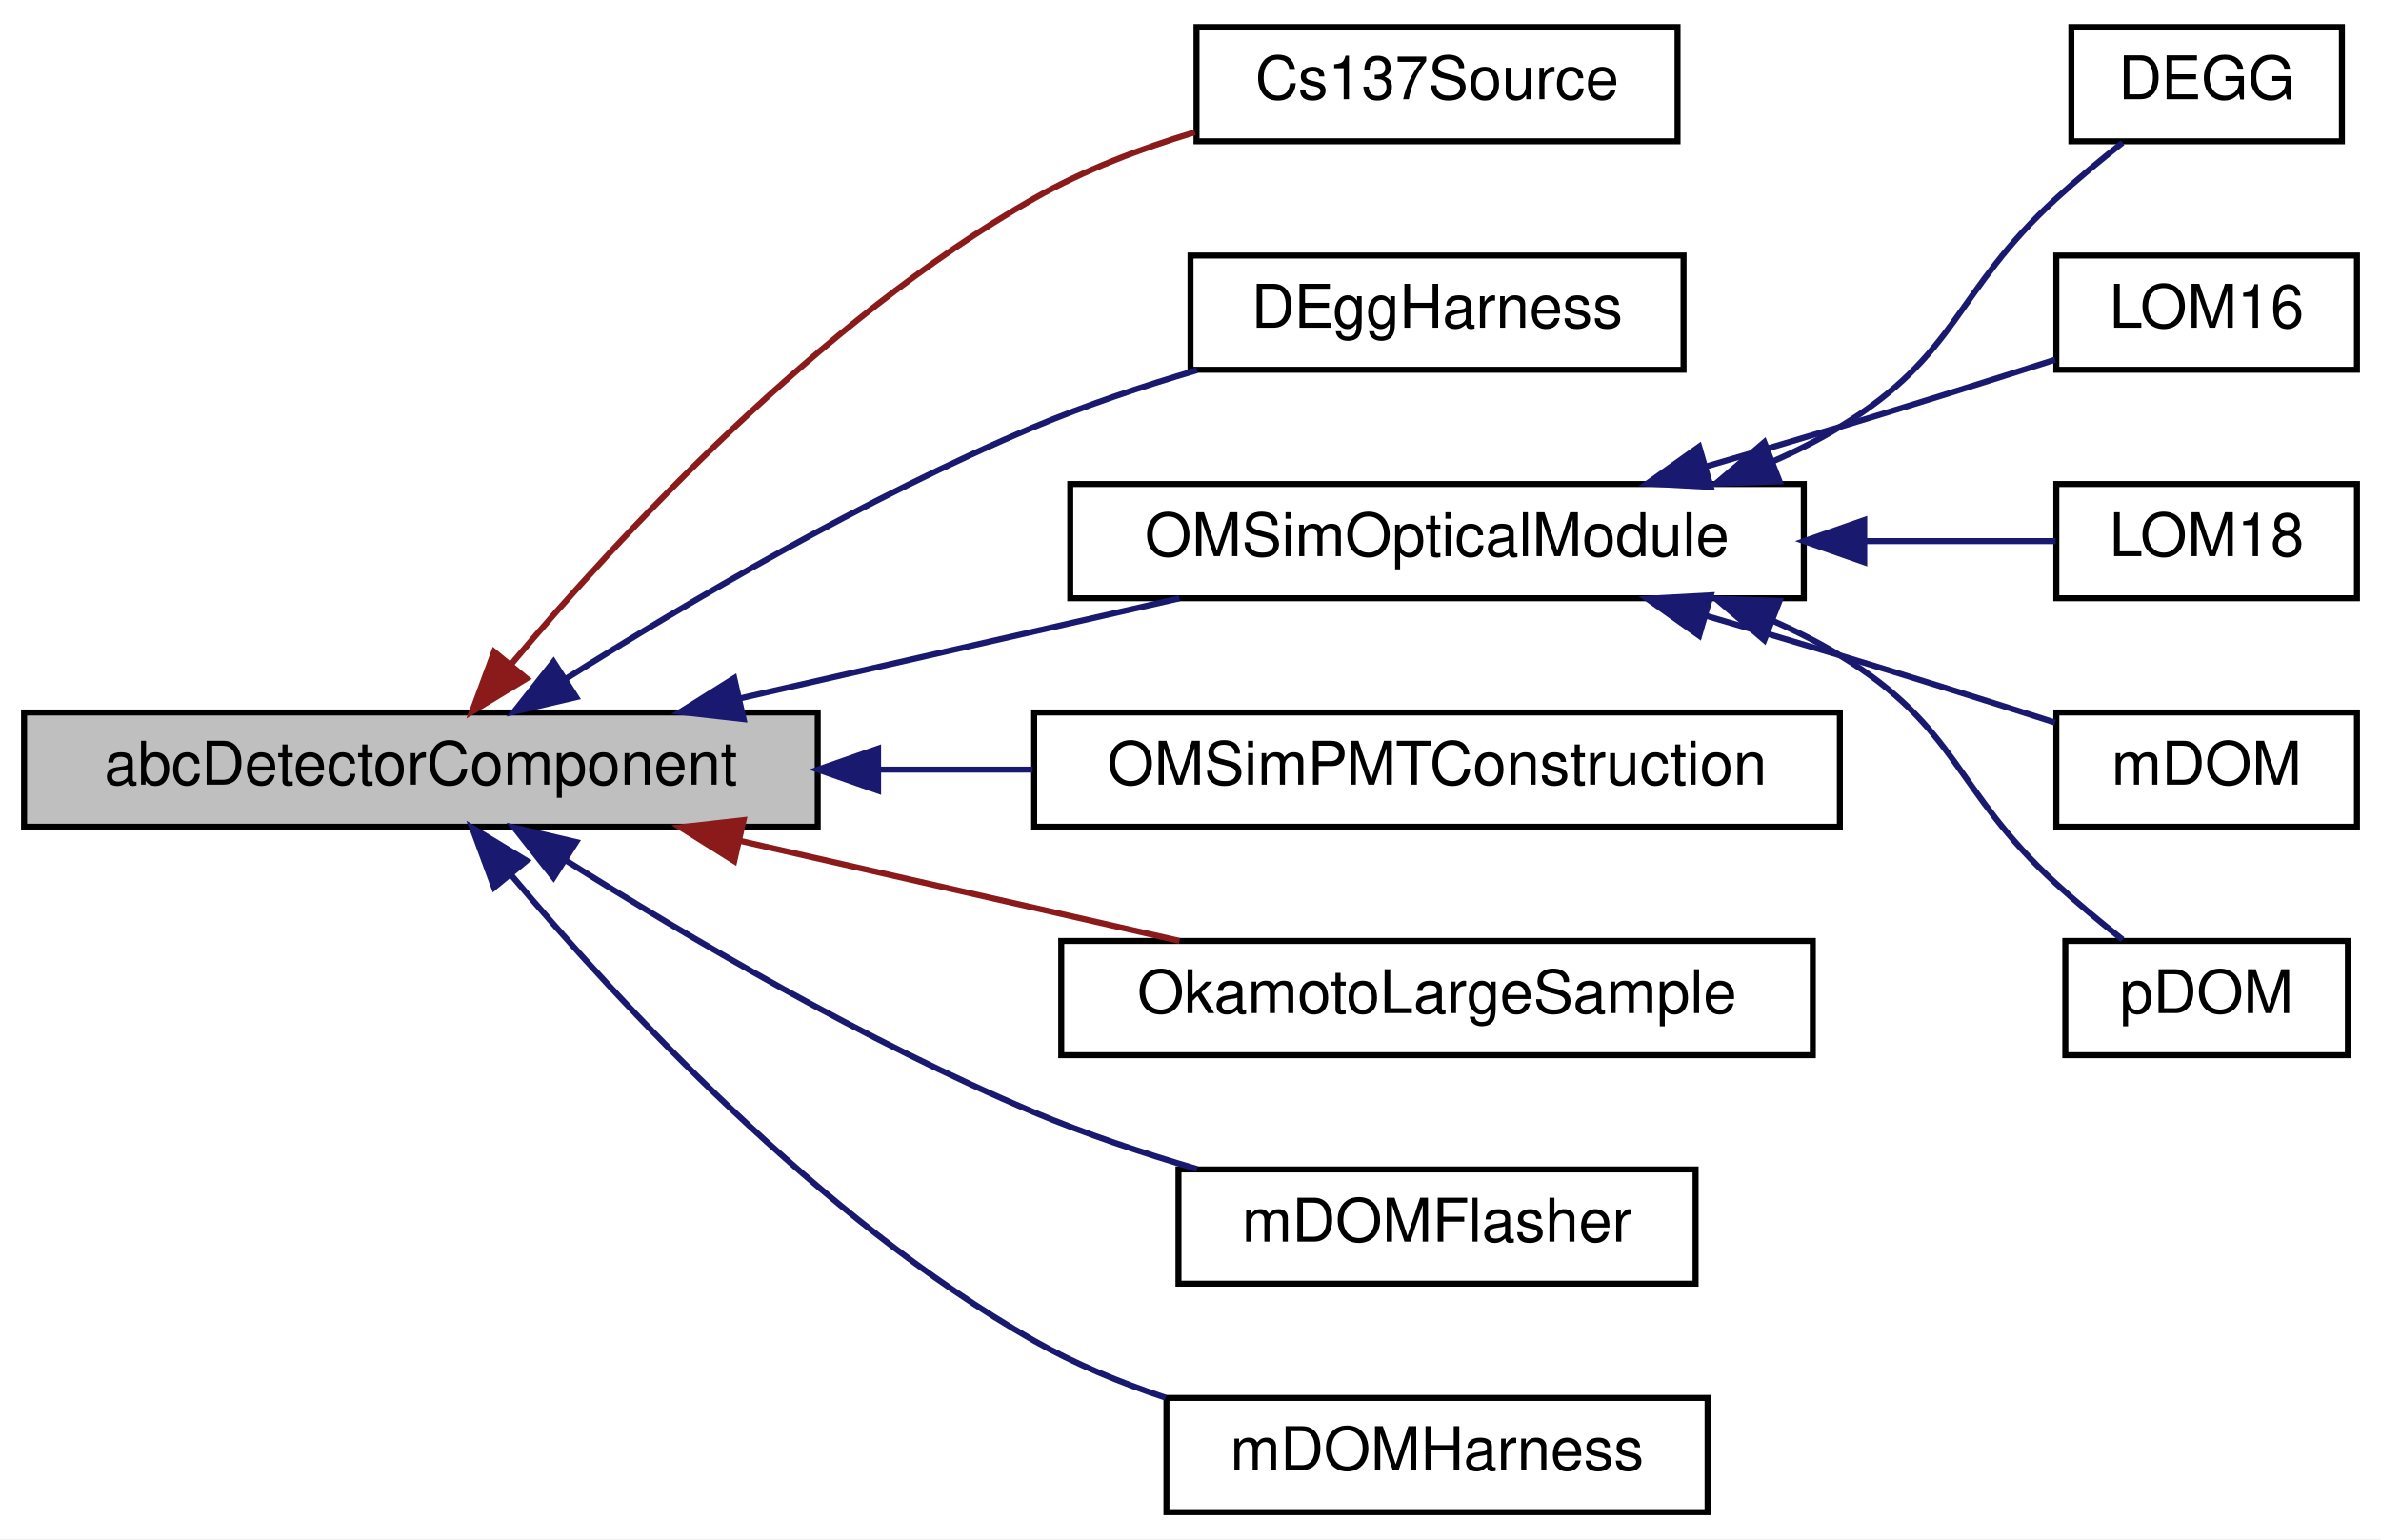
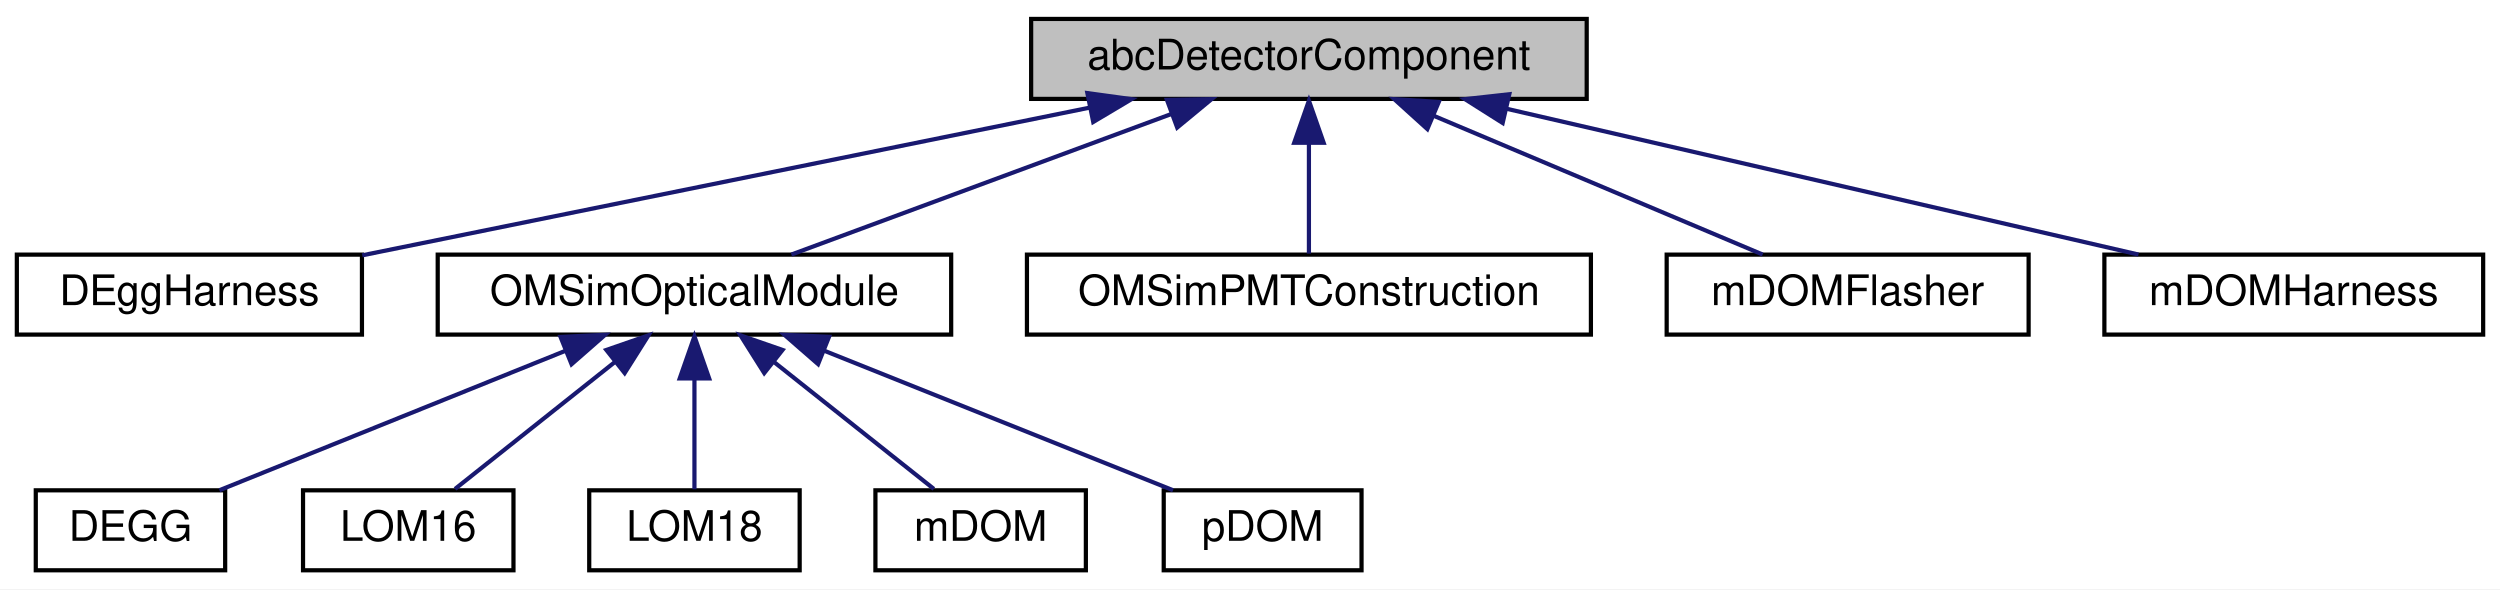
- <svg xmlns="http://www.w3.org/2000/svg" xmlns:xlink="http://www.w3.org/1999/xlink" width="396pt" height="256pt" viewBox="0.00 0.00 396.00 256.00">
-   <g id="graph0" class="graph" transform="scale(1 1) rotate(0) translate(4 252)">
-     <polygon fill="white" stroke="transparent" points="-4,4 -4,-252 392,-252 392,4 -4,4" />
+ <svg xmlns="http://www.w3.org/2000/svg" xmlns:xlink="http://www.w3.org/1999/xlink" width="594pt" height="140pt" viewBox="0.00 0.00 594.00 140.00">
+   <g id="graph0" class="graph" transform="scale(1 1) rotate(0) translate(4 136)">
+     <polygon fill="white" stroke="transparent" points="-4,4 -4,-136 590,-136 590,4 -4,4" />
    <g id="node1" class="node">
      <g id="a_node1">
        <a xlink:title="Abstract base class used for constructing detector components.">
-           <polygon fill="#bfbfbf" stroke="black" points="0,-114.5 0,-133.5 132,-133.5 132,-114.5 0,-114.5" />
-           <text text-anchor="middle" x="66" y="-121.5" font-family="Helvetica,sans-Serif" font-size="10.00">abcDetectorComponent</text>
+           <polygon fill="#bfbfbf" stroke="black" points="241,-112.5 241,-131.5 373,-131.5 373,-112.5 241,-112.5" />
+           <text text-anchor="middle" x="307" y="-119.5" font-family="Helvetica,sans-Serif" font-size="10.00">abcDetectorComponent</text>
        </a>
      </g>
    </g>
    <g id="node2" class="node">
      <g id="a_node2">
-         <a xlink:href="class_cs137_source.html" target="_top" xlink:title=" ">
-           <polygon fill="white" stroke="black" points="195,-228.5 195,-247.5 275,-247.5 275,-228.5 195,-228.5" />
-           <text text-anchor="middle" x="235" y="-235.5" font-family="Helvetica,sans-Serif" font-size="10.00">Cs137Source</text>
+         <a xlink:href="class_d_egg_harness.html" target="_top" xlink:title=" ">
+           <polygon fill="white" stroke="black" points="0,-56.5 0,-75.5 82,-75.5 82,-56.5 0,-56.5" />
+           <text text-anchor="middle" x="41" y="-63.5" font-family="Helvetica,sans-Serif" font-size="10.00">DEggHarness</text>
        </a>
      </g>
    </g>
    <g id="edge1" class="edge">
-       <path fill="none" stroke="#8b1a1a" d="M81.06,-141.58C99.03,-162.93 132.15,-198.59 168,-219 176.19,-223.66 185.6,-227.25 194.72,-230" />
-       <polygon fill="#8b1a1a" stroke="#8b1a1a" points="83.58,-139.15 74.52,-133.66 78.18,-143.6 83.58,-139.15" />
+       <path fill="none" stroke="midnightblue" d="M254.77,-110.4C204.18,-100.13 128.5,-84.76 82.08,-75.34" />
+       <polygon fill="midnightblue" stroke="midnightblue" points="254.36,-113.88 264.85,-112.44 255.75,-107.02 254.36,-113.88" />
    </g>
    <g id="node3" class="node">
      <g id="a_node3">
-         <a xlink:href="class_d_egg_harness.html" target="_top" xlink:title=" ">
-           <polygon fill="white" stroke="black" points="194,-190.5 194,-209.5 276,-209.5 276,-190.5 194,-190.5" />
-           <text text-anchor="middle" x="235" y="-197.5" font-family="Helvetica,sans-Serif" font-size="10.00">DEggHarness</text>
+         <a xlink:href="class_o_m_sim_optical_module.html" target="_top" xlink:title="Base class for OMs works as interface.">
+           <polygon fill="white" stroke="black" points="100,-56.5 100,-75.5 222,-75.5 222,-56.5 100,-56.5" />
+           <text text-anchor="middle" x="161" y="-63.5" font-family="Helvetica,sans-Serif" font-size="10.00">OMSimOpticalModule</text>
        </a>
      </g>
    </g>
    <g id="edge2" class="edge">
-       <path fill="none" stroke="midnightblue" d="M90.2,-139.16C110.18,-151.71 140.11,-169.3 168,-181 176.58,-184.6 186.05,-187.77 195.09,-190.43" />
-       <polygon fill="midnightblue" stroke="midnightblue" points="91.82,-136.05 81.5,-133.63 88.06,-141.95 91.82,-136.05" />
+       <path fill="none" stroke="midnightblue" d="M274.3,-108.91C246.85,-98.75 208.33,-84.51 184.03,-75.52" />
+       <polygon fill="midnightblue" stroke="midnightblue" points="273.27,-112.26 283.87,-112.44 275.7,-105.69 273.27,-112.26" />
+     </g>
+     <g id="node9" class="node">
+       <g id="a_node9">
+         <a xlink:href="class_o_m_sim_p_m_t_construction.html" target="_top" xlink:title=" ">
+           <polygon fill="white" stroke="black" points="240,-56.5 240,-75.5 374,-75.5 374,-56.5 240,-56.5" />
+           <text text-anchor="middle" x="307" y="-63.5" font-family="Helvetica,sans-Serif" font-size="10.00">OMSimPMTConstruction</text>
+         </a>
+       </g>
+     </g>
+     <g id="edge8" class="edge">
+       <path fill="none" stroke="midnightblue" d="M307,-101.8C307,-92.91 307,-82.78 307,-75.75" />
+       <polygon fill="midnightblue" stroke="midnightblue" points="303.5,-102.08 307,-112.08 310.5,-102.08 303.5,-102.08" />
+     </g>
+     <g id="node10" class="node">
+       <g id="a_node10">
+         <a xlink:href="classm_d_o_m_flasher.html" target="_top" xlink:title="The mDOMFlasher class represents the 10 flashers in an mDOM optical module.">
+           <polygon fill="white" stroke="black" points="392,-56.5 392,-75.5 478,-75.5 478,-56.5 392,-56.5" />
+           <text text-anchor="middle" x="435" y="-63.5" font-family="Helvetica,sans-Serif" font-size="10.00">mDOMFlasher</text>
+         </a>
+       </g>
+     </g>
+     <g id="edge9" class="edge">
+       <path fill="none" stroke="midnightblue" d="M336.62,-108.5C360.62,-98.38 393.78,-84.39 414.81,-75.52" />
+       <polygon fill="midnightblue" stroke="midnightblue" points="335.14,-105.33 327.28,-112.44 337.86,-111.78 335.14,-105.33" />
+     </g>
+     <g id="node11" class="node">
+       <g id="a_node11">
+         <a xlink:href="classm_d_o_m_harness.html" target="_top" xlink:title=" ">
+           <polygon fill="white" stroke="black" points="496,-56.5 496,-75.5 586,-75.5 586,-56.5 496,-56.5" />
+           <text text-anchor="middle" x="541" y="-63.5" font-family="Helvetica,sans-Serif" font-size="10.00">mDOMHarness</text>
+         </a>
+       </g>
+     </g>
+     <g id="edge10" class="edge">
+       <path fill="none" stroke="midnightblue" d="M354,-110.15C398.22,-99.95 463.52,-84.88 504.1,-75.52" />
+       <polygon fill="midnightblue" stroke="midnightblue" points="353.03,-106.78 344.08,-112.44 354.61,-113.61 353.03,-106.78" />
    </g>
    <g id="node4" class="node">
      <g id="a_node4">
-         <a xlink:href="class_o_m_sim_optical_module.html" target="_top" xlink:title="Base class for OMs works as interface.">
-           <polygon fill="white" stroke="black" points="174,-152.5 174,-171.5 296,-171.5 296,-152.5 174,-152.5" />
-           <text text-anchor="middle" x="235" y="-159.5" font-family="Helvetica,sans-Serif" font-size="10.00">OMSimOpticalModule</text>
+         <a xlink:href="class_d_e_g_g.html" target="_top" xlink:title="Construction of the DEGG detector geometry.">
+           <polygon fill="white" stroke="black" points="4.5,-0.5 4.5,-19.5 49.5,-19.5 49.5,-0.5 4.5,-0.5" />
+           <text text-anchor="middle" x="27" y="-7.5" font-family="Helvetica,sans-Serif" font-size="10.00">DEGG</text>
        </a>
      </g>
    </g>
    <g id="edge3" class="edge">
-       <path fill="none" stroke="midnightblue" d="M118.96,-135.82C142.51,-141.18 169.97,-147.43 192.16,-152.48" />
-       <polygon fill="midnightblue" stroke="midnightblue" points="119.67,-132.4 109.14,-133.59 118.12,-139.22 119.67,-132.4" />
-     </g>
-     <g id="node10" class="node">
-       <g id="a_node10">
-         <a xlink:href="class_o_m_sim_p_m_t_construction.html" target="_top" xlink:title=" ">
-           <polygon fill="white" stroke="black" points="168,-114.5 168,-133.5 302,-133.5 302,-114.5 168,-114.5" />
-           <text text-anchor="middle" x="235" y="-121.5" font-family="Helvetica,sans-Serif" font-size="10.00">OMSimPMTConstruction</text>
-         </a>
-       </g>
-     </g>
-     <g id="edge9" class="edge">
-       <path fill="none" stroke="midnightblue" d="M142.31,-124C150.8,-124 159.4,-124 167.76,-124" />
-       <polygon fill="midnightblue" stroke="midnightblue" points="142.04,-120.5 132.04,-124 142.04,-127.5 142.04,-120.5" />
-     </g>
-     <g id="node11" class="node">
-       <g id="a_node11">
-         <a xlink:href="class_okamoto_large_sample.html" target="_top" xlink:title=" ">
-           <polygon fill="white" stroke="black" points="172.5,-76.5 172.5,-95.5 297.5,-95.5 297.5,-76.5 172.5,-76.5" />
-           <text text-anchor="middle" x="235" y="-83.5" font-family="Helvetica,sans-Serif" font-size="10.00">OkamotoLargeSample</text>
-         </a>
-       </g>
-     </g>
-     <g id="edge10" class="edge">
-       <path fill="none" stroke="#8b1a1a" d="M118.96,-112.18C142.51,-106.82 169.97,-100.57 192.16,-95.52" />
-       <polygon fill="#8b1a1a" stroke="#8b1a1a" points="118.12,-108.78 109.14,-114.41 119.67,-115.6 118.12,-108.78" />
-     </g>
-     <g id="node12" class="node">
-       <g id="a_node12">
-         <a xlink:href="classm_d_o_m_flasher.html" target="_top" xlink:title="The mDOMFlasher class represents the 10 flashers in an mDOM optical module.">
-           <polygon fill="white" stroke="black" points="192,-38.5 192,-57.5 278,-57.5 278,-38.5 192,-38.5" />
-           <text text-anchor="middle" x="235" y="-45.5" font-family="Helvetica,sans-Serif" font-size="10.00">mDOMFlasher</text>
-         </a>
-       </g>
-     </g>
-     <g id="edge11" class="edge">
-       <path fill="none" stroke="midnightblue" d="M90.2,-108.84C110.18,-96.29 140.11,-78.7 168,-67 176.58,-63.4 186.05,-60.23 195.09,-57.57" />
-       <polygon fill="midnightblue" stroke="midnightblue" points="88.06,-106.05 81.5,-114.37 91.82,-111.95 88.06,-106.05" />
-     </g>
-     <g id="node13" class="node">
-       <g id="a_node13">
-         <a xlink:href="classm_d_o_m_harness.html" target="_top" xlink:title=" ">
-           <polygon fill="white" stroke="black" points="190,-0.5 190,-19.5 280,-19.5 280,-0.5 190,-0.5" />
-           <text text-anchor="middle" x="235" y="-7.5" font-family="Helvetica,sans-Serif" font-size="10.00">mDOMHarness</text>
-         </a>
-       </g>
-     </g>
-     <g id="edge12" class="edge">
-       <path fill="none" stroke="midnightblue" d="M81.06,-106.42C99.03,-85.07 132.15,-49.41 168,-29 174.74,-25.17 182.31,-22.05 189.85,-19.54" />
-       <polygon fill="midnightblue" stroke="midnightblue" points="78.18,-104.4 74.52,-114.34 83.58,-108.85 78.18,-104.4" />
+       <path fill="none" stroke="midnightblue" d="M130.32,-52.64C105.18,-42.5 70.25,-28.43 48.13,-19.52" />
+       <polygon fill="midnightblue" stroke="midnightblue" points="129.18,-55.95 139.77,-56.44 131.8,-49.46 129.18,-55.95" />
    </g>
    <g id="node5" class="node">
      <g id="a_node5">
-         <a xlink:href="class_d_e_g_g.html" target="_top" xlink:title="Construction of the DEGG detector geometry.">
-           <polygon fill="white" stroke="black" points="340.5,-228.5 340.5,-247.5 385.5,-247.5 385.5,-228.5 340.5,-228.5" />
-           <text text-anchor="middle" x="363" y="-235.5" font-family="Helvetica,sans-Serif" font-size="10.00">DEGG</text>
+         <a xlink:href="class_l_o_m16.html" target="_top" xlink:title=" ">
+           <polygon fill="white" stroke="black" points="68,-0.5 68,-19.5 118,-19.5 118,-0.5 68,-0.5" />
+           <text text-anchor="middle" x="93" y="-7.5" font-family="Helvetica,sans-Serif" font-size="10.00">LOM16</text>
        </a>
      </g>
    </g>
    <g id="edge4" class="edge">
-       <path fill="none" stroke="midnightblue" d="M290.71,-175.2C294.64,-176.91 298.45,-178.84 302,-181 321.88,-193.09 320.84,-203.3 338,-219 341.45,-222.16 345.36,-225.39 349.02,-228.27" />
-       <polygon fill="midnightblue" stroke="midnightblue" points="291.97,-171.94 281.38,-171.58 289.43,-178.46 291.97,-171.94" />
+       <path fill="none" stroke="midnightblue" d="M142.24,-50.1C130,-40.38 114.44,-28.03 104.12,-19.83" />
+       <polygon fill="midnightblue" stroke="midnightblue" points="140.07,-52.85 150.07,-56.32 144.42,-47.36 140.07,-52.85" />
    </g>
    <g id="node6" class="node">
      <g id="a_node6">
-         <a xlink:href="class_l_o_m16.html" target="_top" xlink:title=" ">
-           <polygon fill="white" stroke="black" points="338,-190.5 338,-209.5 388,-209.5 388,-190.5 338,-190.5" />
-           <text text-anchor="middle" x="363" y="-197.5" font-family="Helvetica,sans-Serif" font-size="10.00">LOM16</text>
+         <a xlink:href="class_l_o_m18.html" target="_top" xlink:title=" ">
+           <polygon fill="white" stroke="black" points="136,-0.5 136,-19.5 186,-19.5 186,-0.5 136,-0.5" />
+           <text text-anchor="middle" x="161" y="-7.5" font-family="Helvetica,sans-Serif" font-size="10.00">LOM18</text>
        </a>
      </g>
    </g>
    <g id="edge5" class="edge">
-       <path fill="none" stroke="midnightblue" d="M279.62,-174.38C287.09,-176.55 294.78,-178.82 302,-181 313.82,-184.57 326.89,-188.69 337.81,-192.18" />
-       <polygon fill="midnightblue" stroke="midnightblue" points="280.54,-171.01 269.97,-171.59 278.6,-177.73 280.54,-171.01" />
+       <path fill="none" stroke="midnightblue" d="M161,-45.8C161,-36.91 161,-26.78 161,-19.75" />
+       <polygon fill="midnightblue" stroke="midnightblue" points="157.5,-46.08 161,-56.08 164.5,-46.08 157.5,-46.08" />
    </g>
    <g id="node7" class="node">
      <g id="a_node7">
-         <a xlink:href="class_l_o_m18.html" target="_top" xlink:title=" ">
-           <polygon fill="white" stroke="black" points="338,-152.5 338,-171.5 388,-171.5 388,-152.5 338,-152.5" />
-           <text text-anchor="middle" x="363" y="-159.5" font-family="Helvetica,sans-Serif" font-size="10.00">LOM18</text>
+         <a xlink:href="classm_d_o_m.html" target="_top" xlink:title=" ">
+           <polygon fill="white" stroke="black" points="204,-0.5 204,-19.5 254,-19.5 254,-0.5 204,-0.5" />
+           <text text-anchor="middle" x="229" y="-7.5" font-family="Helvetica,sans-Serif" font-size="10.00">mDOM</text>
        </a>
      </g>
    </g>
    <g id="edge6" class="edge">
-       <path fill="none" stroke="midnightblue" d="M306.12,-162C317.54,-162 328.64,-162 337.9,-162" />
-       <polygon fill="midnightblue" stroke="midnightblue" points="306.05,-158.5 296.05,-162 306.05,-165.5 306.05,-158.5" />
+       <path fill="none" stroke="midnightblue" d="M179.76,-50.1C192,-40.38 207.56,-28.03 217.88,-19.83" />
+       <polygon fill="midnightblue" stroke="midnightblue" points="177.58,-47.36 171.93,-56.32 181.93,-52.85 177.58,-47.36" />
    </g>
    <g id="node8" class="node">
      <g id="a_node8">
-         <a xlink:href="classm_d_o_m.html" target="_top" xlink:title=" ">
-           <polygon fill="white" stroke="black" points="338,-114.5 338,-133.5 388,-133.5 388,-114.5 338,-114.5" />
-           <text text-anchor="middle" x="363" y="-121.5" font-family="Helvetica,sans-Serif" font-size="10.00">mDOM</text>
+         <a xlink:href="classp_d_o_m.html" target="_top" xlink:title="pDOM class represents the construction of pDOM/Gen1 DOM.">
+           <polygon fill="white" stroke="black" points="272.5,-0.5 272.5,-19.5 319.5,-19.5 319.5,-0.5 272.5,-0.5" />
+           <text text-anchor="middle" x="296" y="-7.5" font-family="Helvetica,sans-Serif" font-size="10.00">pDOM</text>
        </a>
      </g>
    </g>
    <g id="edge7" class="edge">
-       <path fill="none" stroke="midnightblue" d="M279.62,-149.62C287.09,-147.45 294.78,-145.18 302,-143 313.82,-139.43 326.89,-135.31 337.81,-131.82" />
-       <polygon fill="midnightblue" stroke="midnightblue" points="278.6,-146.27 269.97,-152.41 280.54,-152.99 278.6,-146.27" />
-     </g>
-     <g id="node9" class="node">
-       <g id="a_node9">
-         <a xlink:href="classp_d_o_m.html" target="_top" xlink:title="pDOM class represents the construction of pDOM/Gen1 DOM.">
-           <polygon fill="white" stroke="black" points="339.5,-76.5 339.5,-95.5 386.5,-95.5 386.5,-76.5 339.5,-76.5" />
-           <text text-anchor="middle" x="363" y="-83.5" font-family="Helvetica,sans-Serif" font-size="10.00">pDOM</text>
-         </a>
-       </g>
-     </g>
-     <g id="edge8" class="edge">
-       <path fill="none" stroke="midnightblue" d="M290.71,-148.8C294.64,-147.09 298.45,-145.16 302,-143 321.88,-130.91 320.84,-120.7 338,-105 341.45,-101.84 345.36,-98.61 349.02,-95.73" />
-       <polygon fill="midnightblue" stroke="midnightblue" points="289.43,-145.54 281.38,-152.42 291.97,-152.06 289.43,-145.54" />
+       <path fill="none" stroke="midnightblue" d="M191.91,-52.64C217.24,-42.5 252.43,-28.43 274.71,-19.52" />
+       <polygon fill="midnightblue" stroke="midnightblue" points="190.38,-49.48 182.39,-56.44 192.98,-55.98 190.38,-49.48" />
    </g>
  </g>
</svg>
